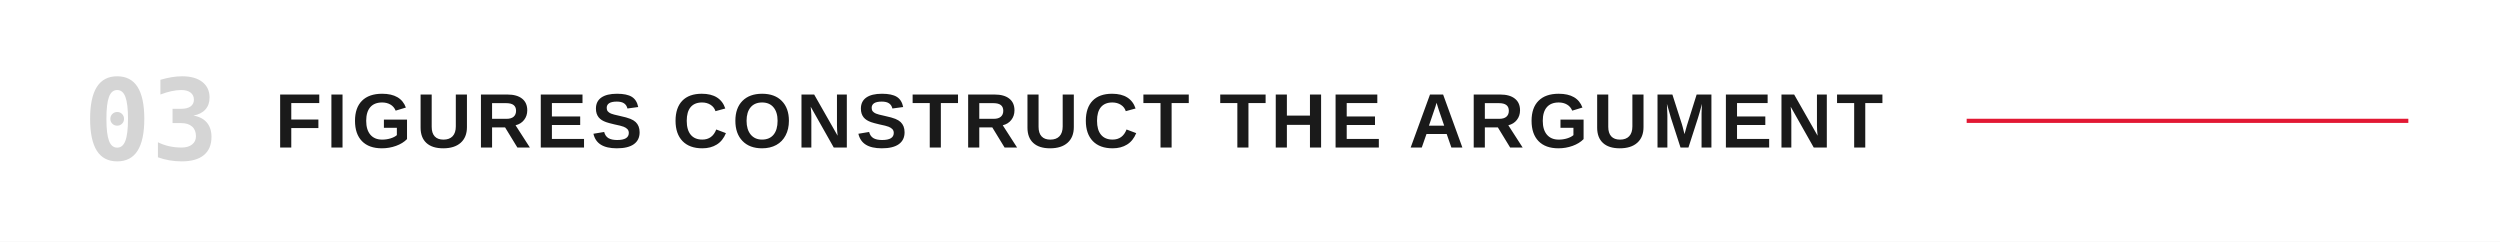
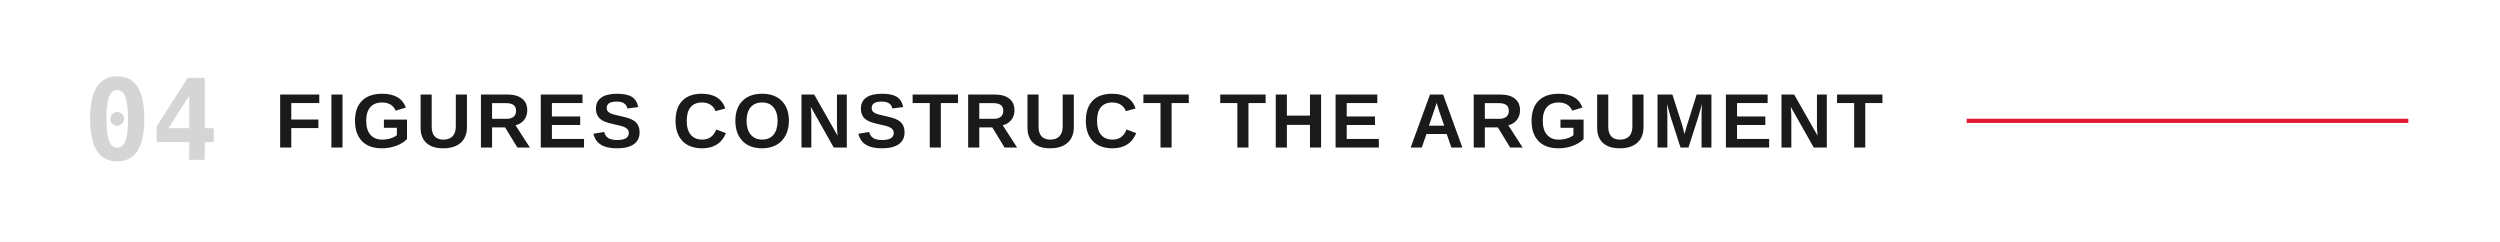
<svg xmlns="http://www.w3.org/2000/svg" viewBox="0 0 1200 116" role="img" aria-labelledby="title">
  <rect width="1200" height="116" fill="#FFFFFF" />
-   <text x="40" y="58" dominant-baseline="central" fill="#D5D5D5" font-family="ui-monospace,'Monaspace Neon','SF Mono',Menlo,Consolas,monospace" font-size="54" font-weight="600">03</text>
+   <text x="40" y="58" dominant-baseline="central" fill="#D5D5D5" font-family="ui-monospace,'Monaspace Neon','SF Mono',Menlo,Consolas,monospace" font-size="54" font-weight="600">04</text>
  <text x="132" y="58" dominant-baseline="central" fill="#1a1a1a" font-family="'Helvetica Neue Condensed','Helvetica Neue',Arial,sans-serif" font-size="37" font-weight="700" letter-spacing="2">FIGURES CONSTRUCT THE ARGUMENT</text>
  <line x1="944.0" y1="58" x2="1156" y2="58" stroke="#E21833" stroke-width="2" />
</svg>
